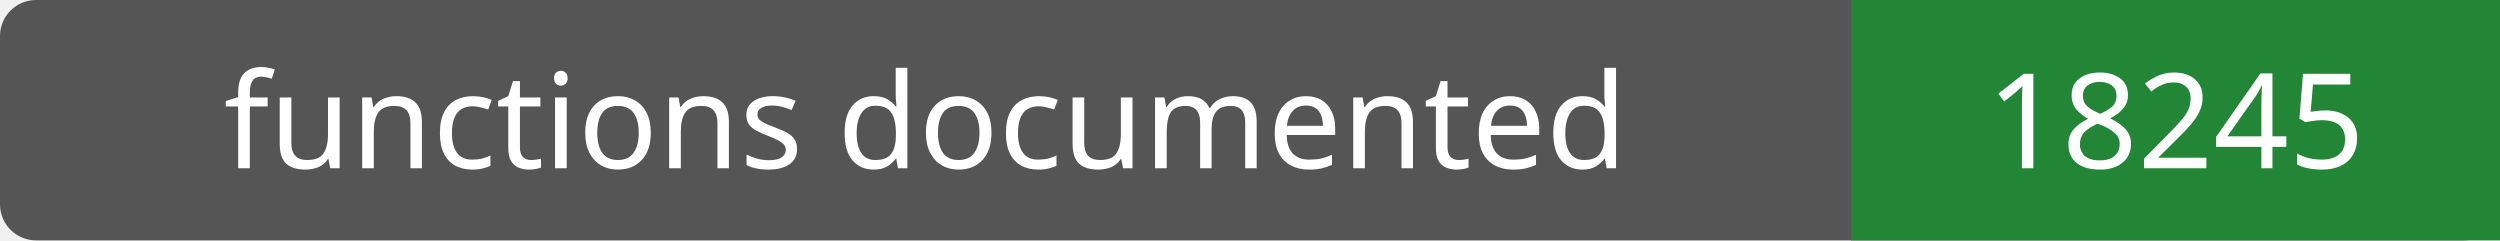
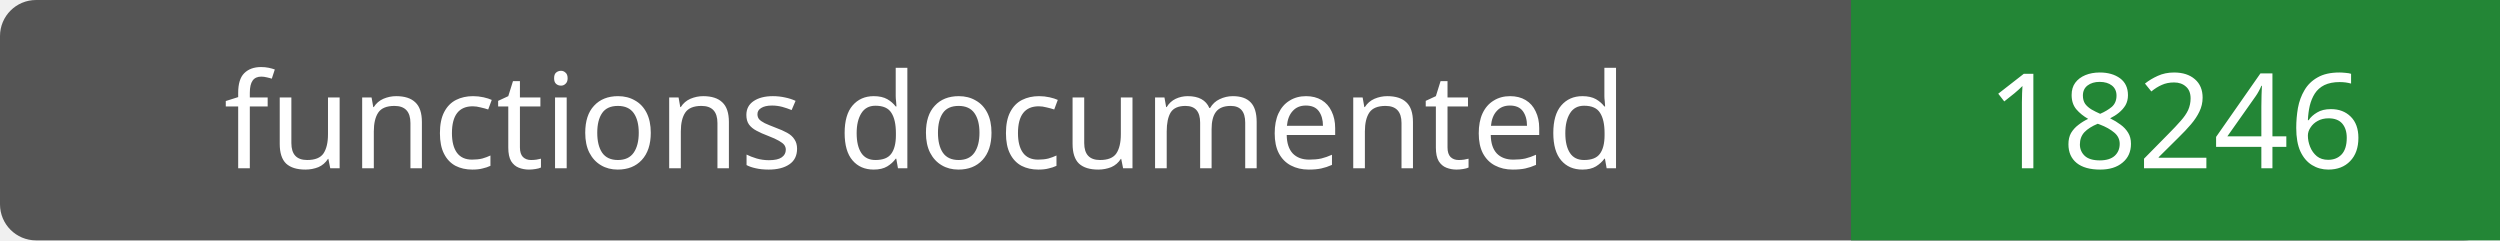
- <svg xmlns="http://www.w3.org/2000/svg" width="208" height="20" role="img" aria-label="functions documented: 18245">
+ <svg xmlns="http://www.w3.org/2000/svg" width="208" height="20" role="img" aria-label="functions documented: 18246">
  <rect width="208" height="20" rx="3" fill="#555" />
  <path fill="#238636" d="M154 0h54v20H154z" />
  <g fill="#fff" text-anchor="middle" font-family="Verdana,sans-serif" font-size="11">
    <text x="77.0" y="14">functions documented</text>
-     <text x="181.0" y="14">18245</text>
+     <text x="181.0" y="14">18246</text>
  </g>
</svg>
